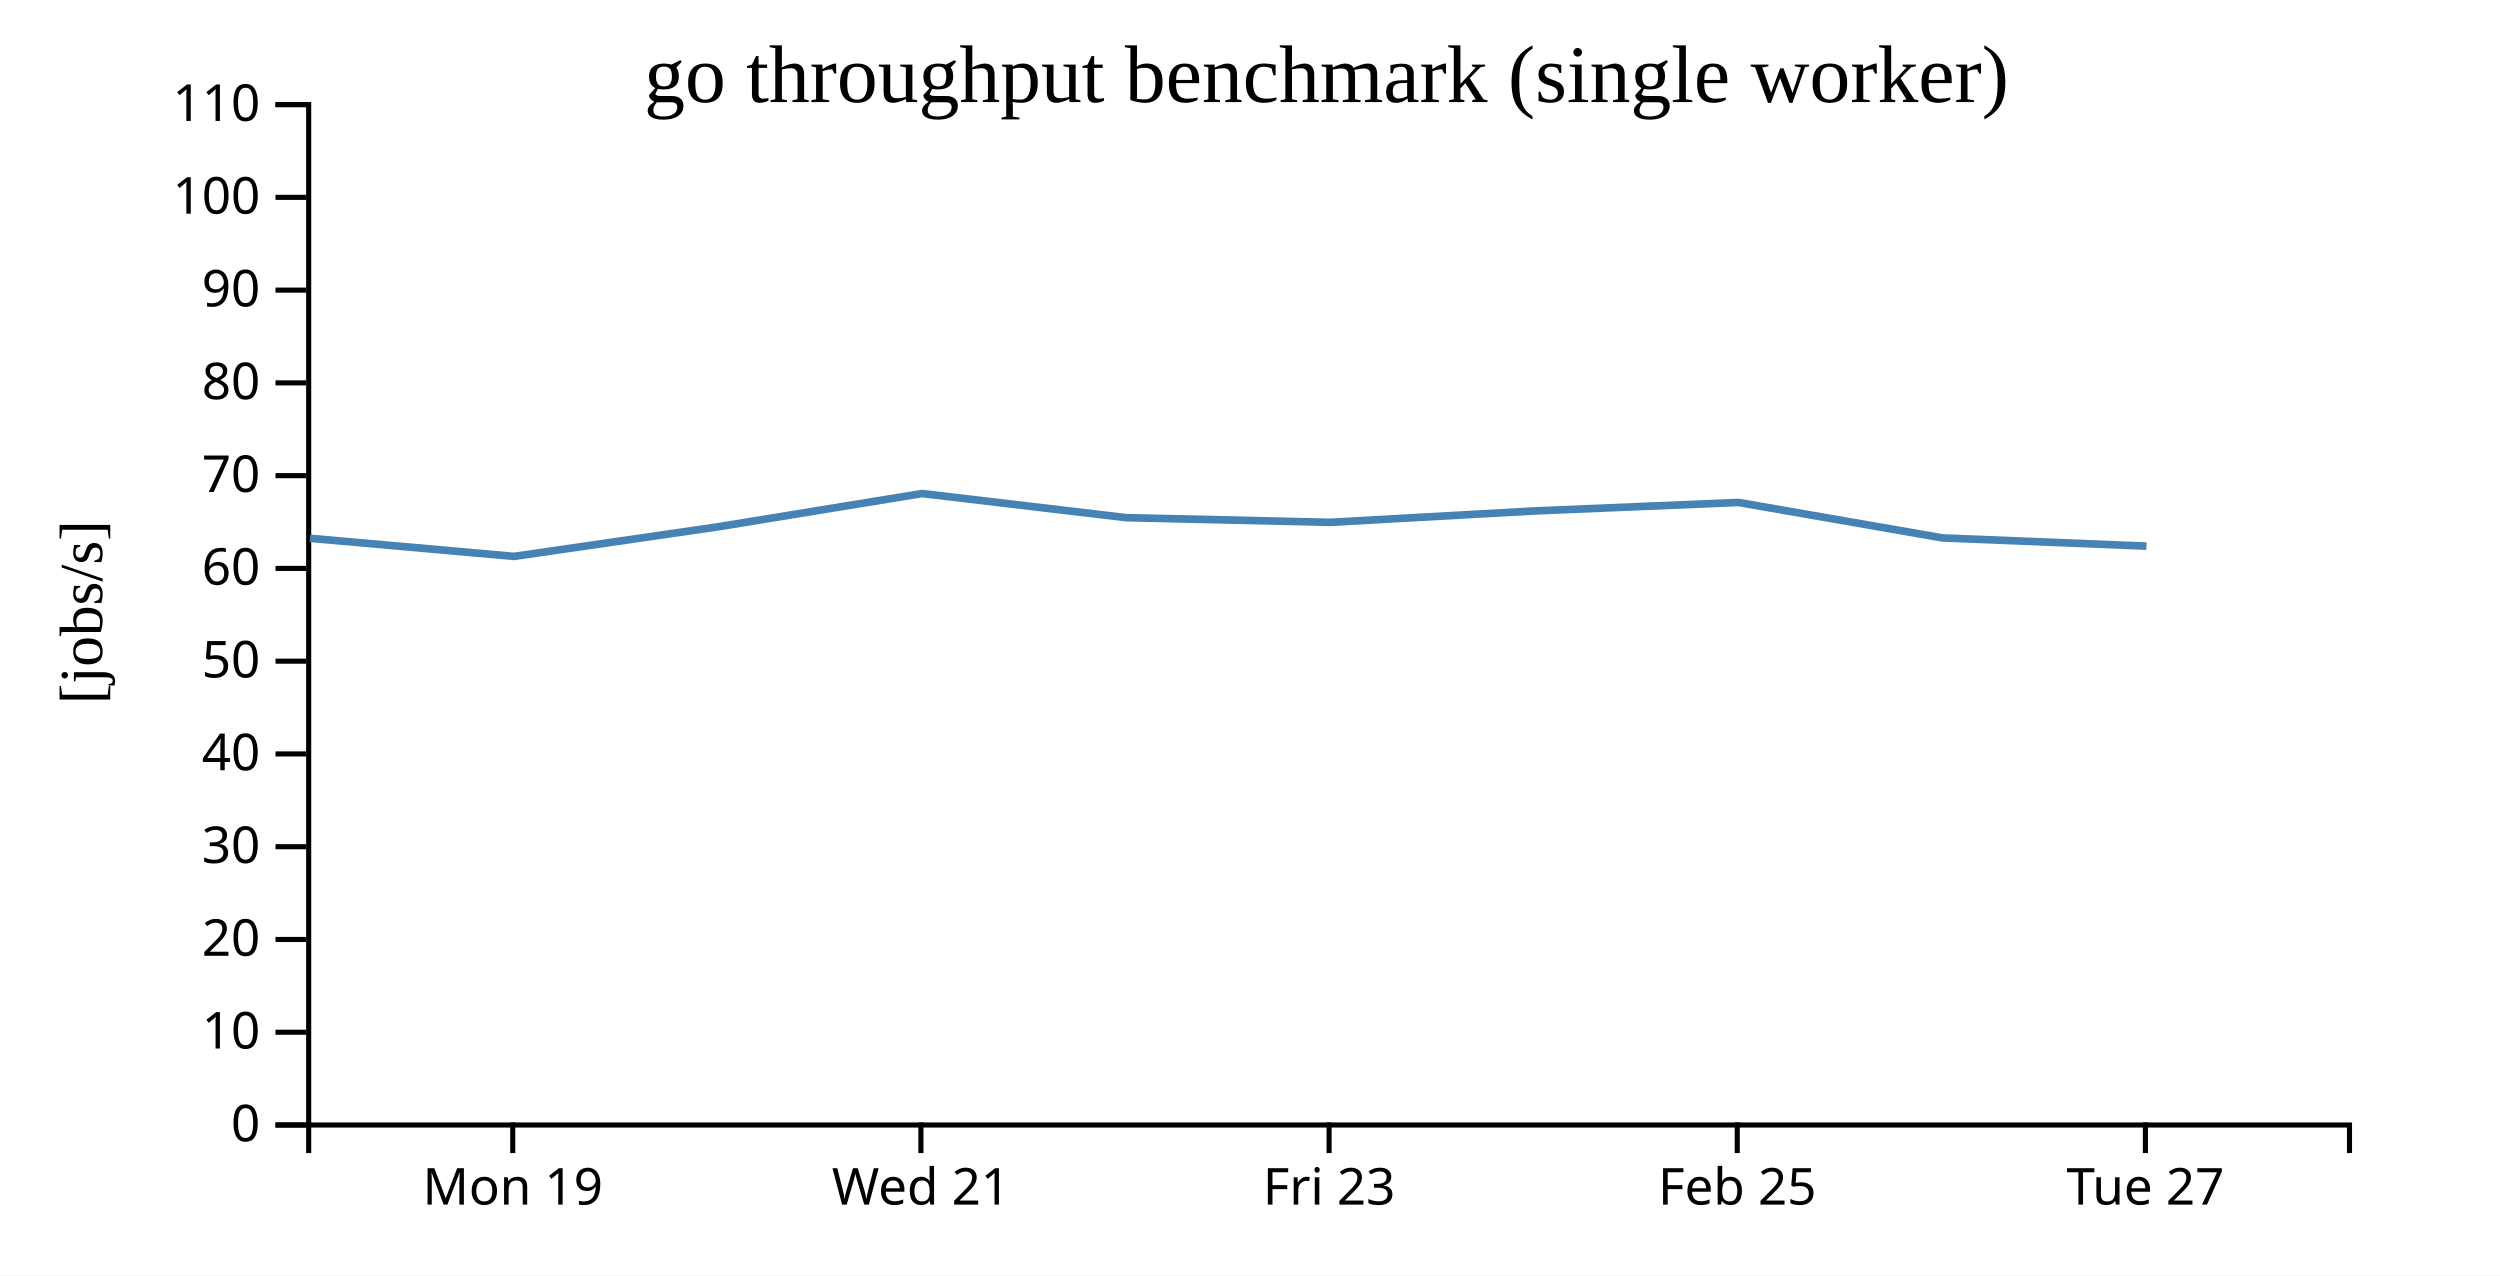
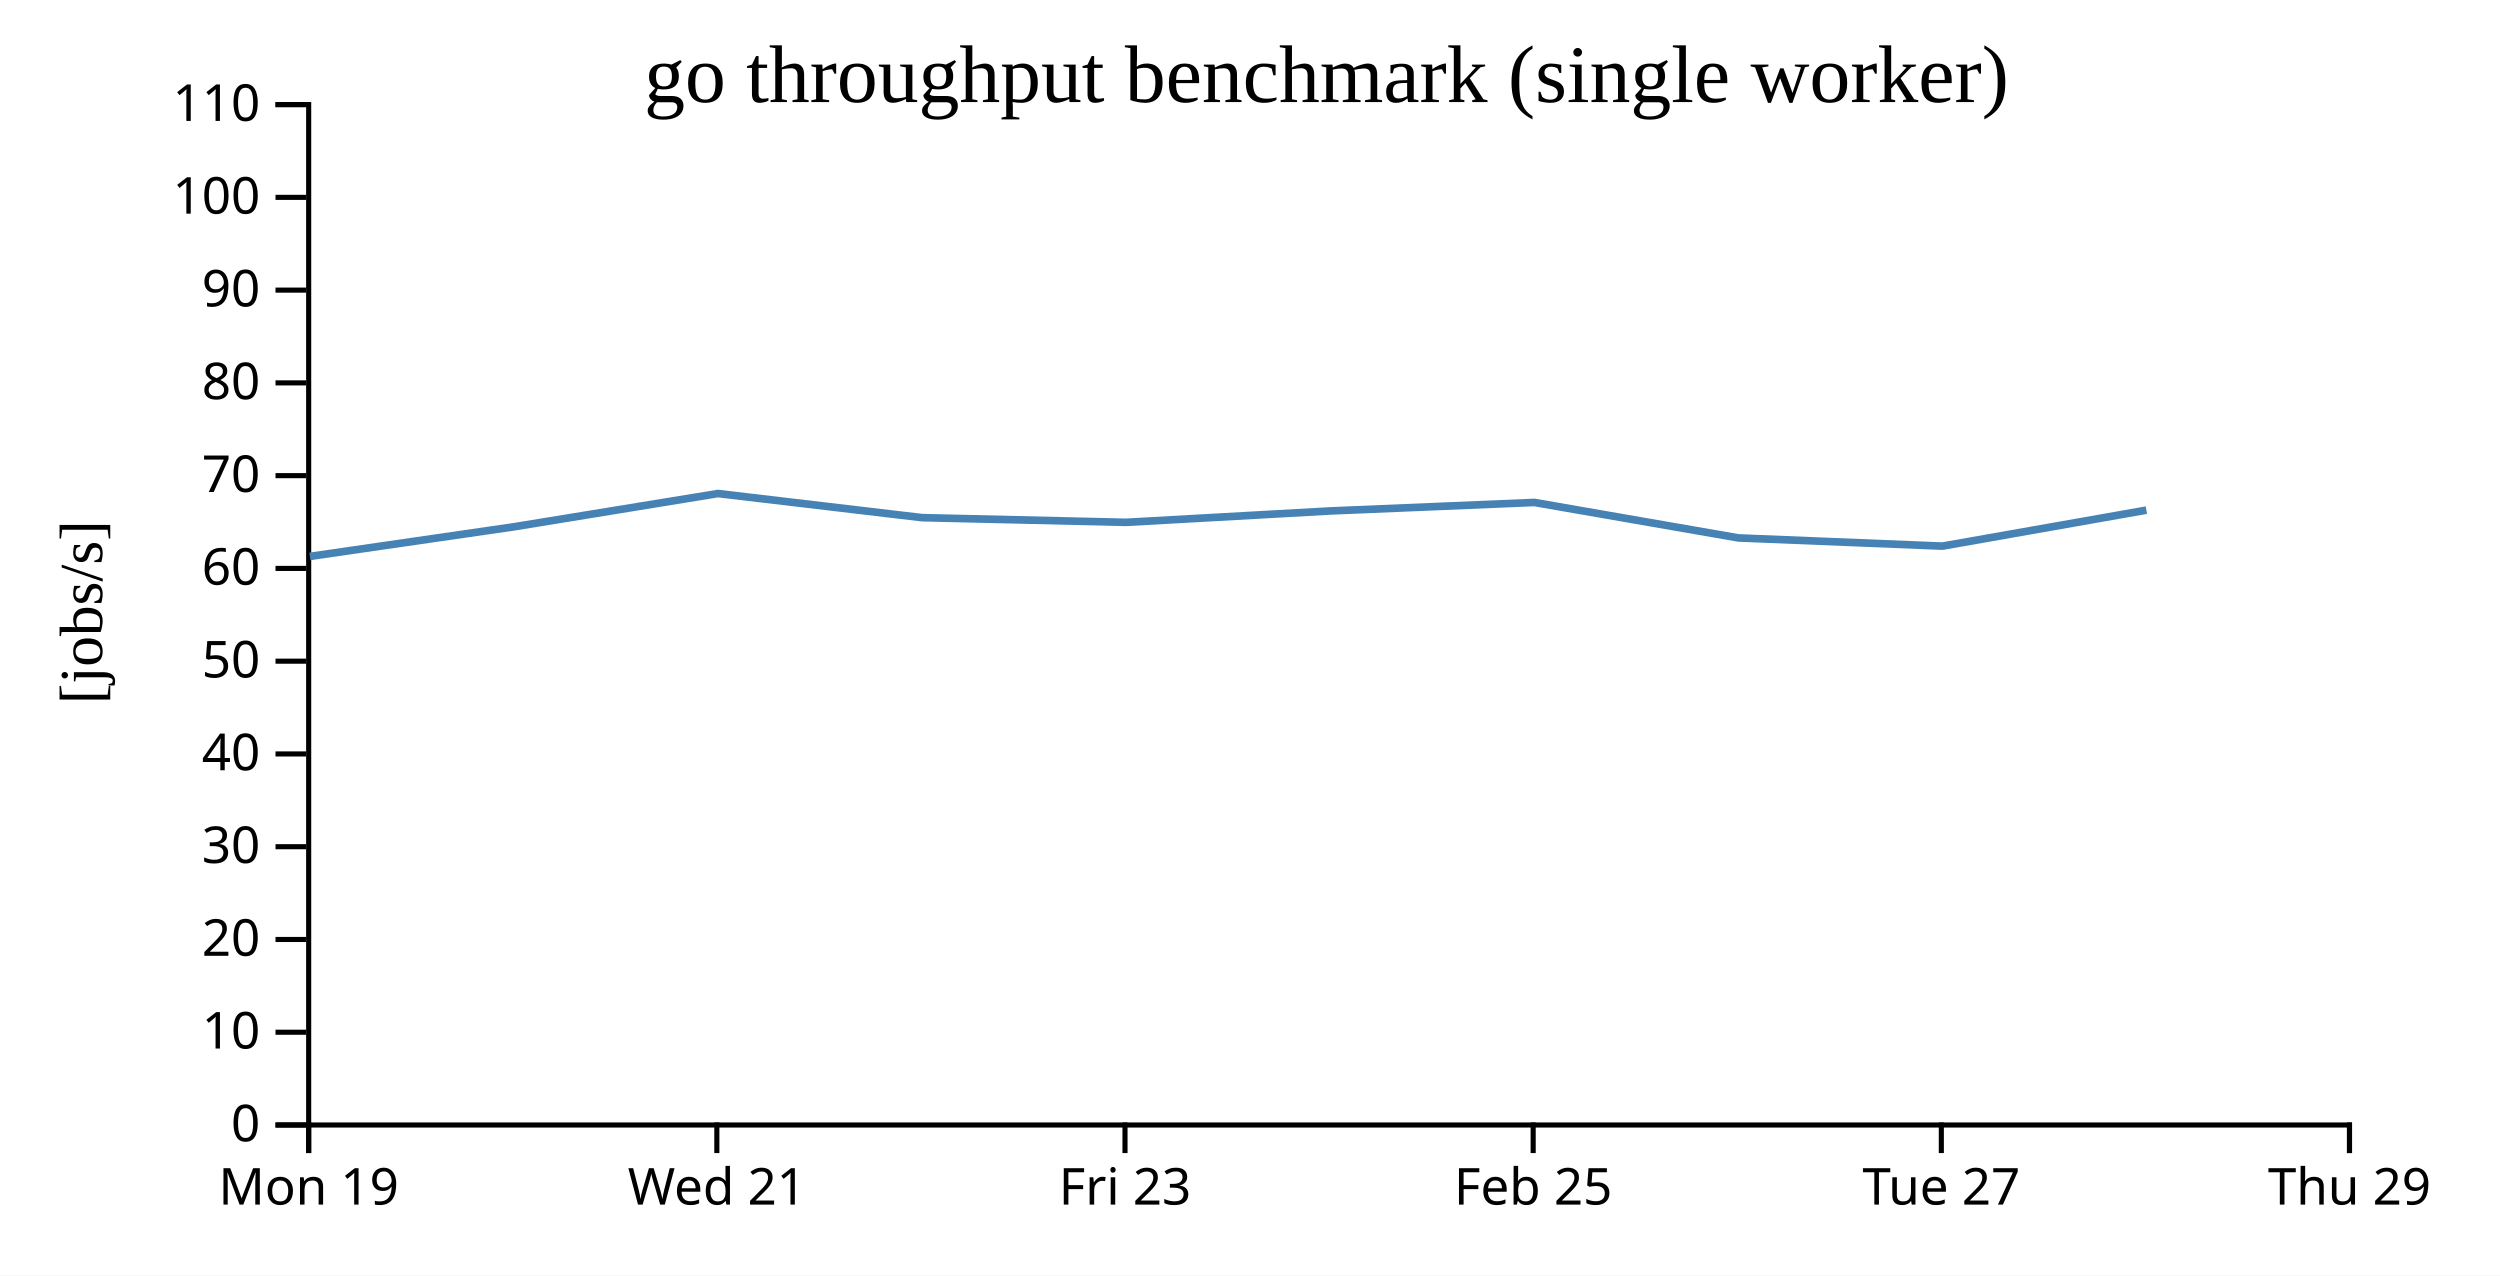
<svg xmlns="http://www.w3.org/2000/svg" width="490" height="250">
  <rect width="100%" height="100%" fill="white" />
  <g transform="translate(60,20)">
    <g transform="translate(0,200)" fill="none" font-size="10" font-family="sans-serif" text-anchor="middle">
      <path class="domain" stroke="currentColor" d="M0.5,6V0.5H400.5V6" />
-       <g class="tick" opacity="1" transform="translate(40.5,0)">
+       <g class="tick" opacity="1" transform="translate(0.5,0)">
        <line stroke="currentColor" y2="6" />
        <text fill="currentColor" y="9" dy="0.71em">Mon 19</text>
      </g>
-       <g class="tick" opacity="1" transform="translate(120.5,0)">
+       <g class="tick" opacity="1" transform="translate(80.5,0)">
        <line stroke="currentColor" y2="6" />
        <text fill="currentColor" y="9" dy="0.71em">Wed 21</text>
      </g>
-       <g class="tick" opacity="1" transform="translate(200.5,0)">
+       <g class="tick" opacity="1" transform="translate(160.5,0)">
        <line stroke="currentColor" y2="6" />
        <text fill="currentColor" y="9" dy="0.71em">Fri 23</text>
      </g>
-       <g class="tick" opacity="1" transform="translate(280.5,0)">
+       <g class="tick" opacity="1" transform="translate(240.5,0)">
        <line stroke="currentColor" y2="6" />
        <text fill="currentColor" y="9" dy="0.71em">Feb 25</text>
      </g>
-       <g class="tick" opacity="1" transform="translate(360.5,0)">
+       <g class="tick" opacity="1" transform="translate(320.5,0)">
        <line stroke="currentColor" y2="6" />
        <text fill="currentColor" y="9" dy="0.71em">Tue 27</text>
+       </g>
+       <g class="tick" opacity="1" transform="translate(400.5,0)">
+         <line stroke="currentColor" y2="6" />
+         <text fill="currentColor" y="9" dy="0.71em">Thu 29</text>
      </g>
    </g>
    <g fill="none" font-size="10" font-family="sans-serif" text-anchor="end">
      <path class="domain" stroke="currentColor" d="M-6,200.5H0.5V0.5H-6" />
      <g class="tick" opacity="1" transform="translate(0,200.5)">
        <line stroke="currentColor" x2="-6" />
        <text fill="currentColor" x="-9" dy="0.32em">0</text>
      </g>
      <g class="tick" opacity="1" transform="translate(0,182.3182)">
        <line stroke="currentColor" x2="-6" />
        <text fill="currentColor" x="-9" dy="0.32em">10</text>
      </g>
      <g class="tick" opacity="1" transform="translate(0,164.1364)">
        <line stroke="currentColor" x2="-6" />
        <text fill="currentColor" x="-9" dy="0.32em">20</text>
      </g>
      <g class="tick" opacity="1" transform="translate(0,145.9545)">
        <line stroke="currentColor" x2="-6" />
        <text fill="currentColor" x="-9" dy="0.32em">30</text>
      </g>
      <g class="tick" opacity="1" transform="translate(0,127.7727)">
        <line stroke="currentColor" x2="-6" />
        <text fill="currentColor" x="-9" dy="0.32em">40</text>
      </g>
      <g class="tick" opacity="1" transform="translate(0,109.5909)">
        <line stroke="currentColor" x2="-6" />
        <text fill="currentColor" x="-9" dy="0.32em">50</text>
      </g>
      <g class="tick" opacity="1" transform="translate(0,91.40909)">
        <line stroke="currentColor" x2="-6" />
        <text fill="currentColor" x="-9" dy="0.32em">60</text>
      </g>
      <g class="tick" opacity="1" transform="translate(0,73.22727)">
        <line stroke="currentColor" x2="-6" />
        <text fill="currentColor" x="-9" dy="0.32em">70</text>
      </g>
      <g class="tick" opacity="1" transform="translate(0,55.04545)">
        <line stroke="currentColor" x2="-6" />
        <text fill="currentColor" x="-9" dy="0.32em">80</text>
      </g>
      <g class="tick" opacity="1" transform="translate(0,36.86364)">
        <line stroke="currentColor" x2="-6" />
        <text fill="currentColor" x="-9" dy="0.32em">90</text>
      </g>
      <g class="tick" opacity="1" transform="translate(0,18.68182)">
        <line stroke="currentColor" x2="-6" />
        <text fill="currentColor" x="-9" dy="0.32em">100</text>
      </g>
      <g class="tick" opacity="1" transform="translate(0,0.5)">
        <line stroke="currentColor" x2="-6" />
        <text fill="currentColor" x="-9" dy="0.32em">110</text>
      </g>
    </g>
    <text text-anchor="middle" style="font-size: 12px" transform="rotate(-90)" y="-40" x="-100">[jobs/s]</text>
    <text text-anchor="middle" style="font-size: 16px" y="0" x="200">go throughput benchmark (single worker)</text>
-     <path fill="none" stroke="steelblue" stroke-width="1.5" d="M0.746,85.505L40.734,89.054L80.707,83.255L120.714,76.733L160.716,81.459L200.7,82.379L240.692,80.146L280.743,78.48L320.716,85.433L360.707,87.041" />
+     <path fill="none" stroke="steelblue" stroke-width="1.5" d="M0.734,89.054L40.707,83.255L80.714,76.733L120.716,81.459L160.7,82.379L200.692,80.146L240.743,78.48L280.716,85.433L320.707,87.041L360.69,79.988" />
  </g>
</svg>
